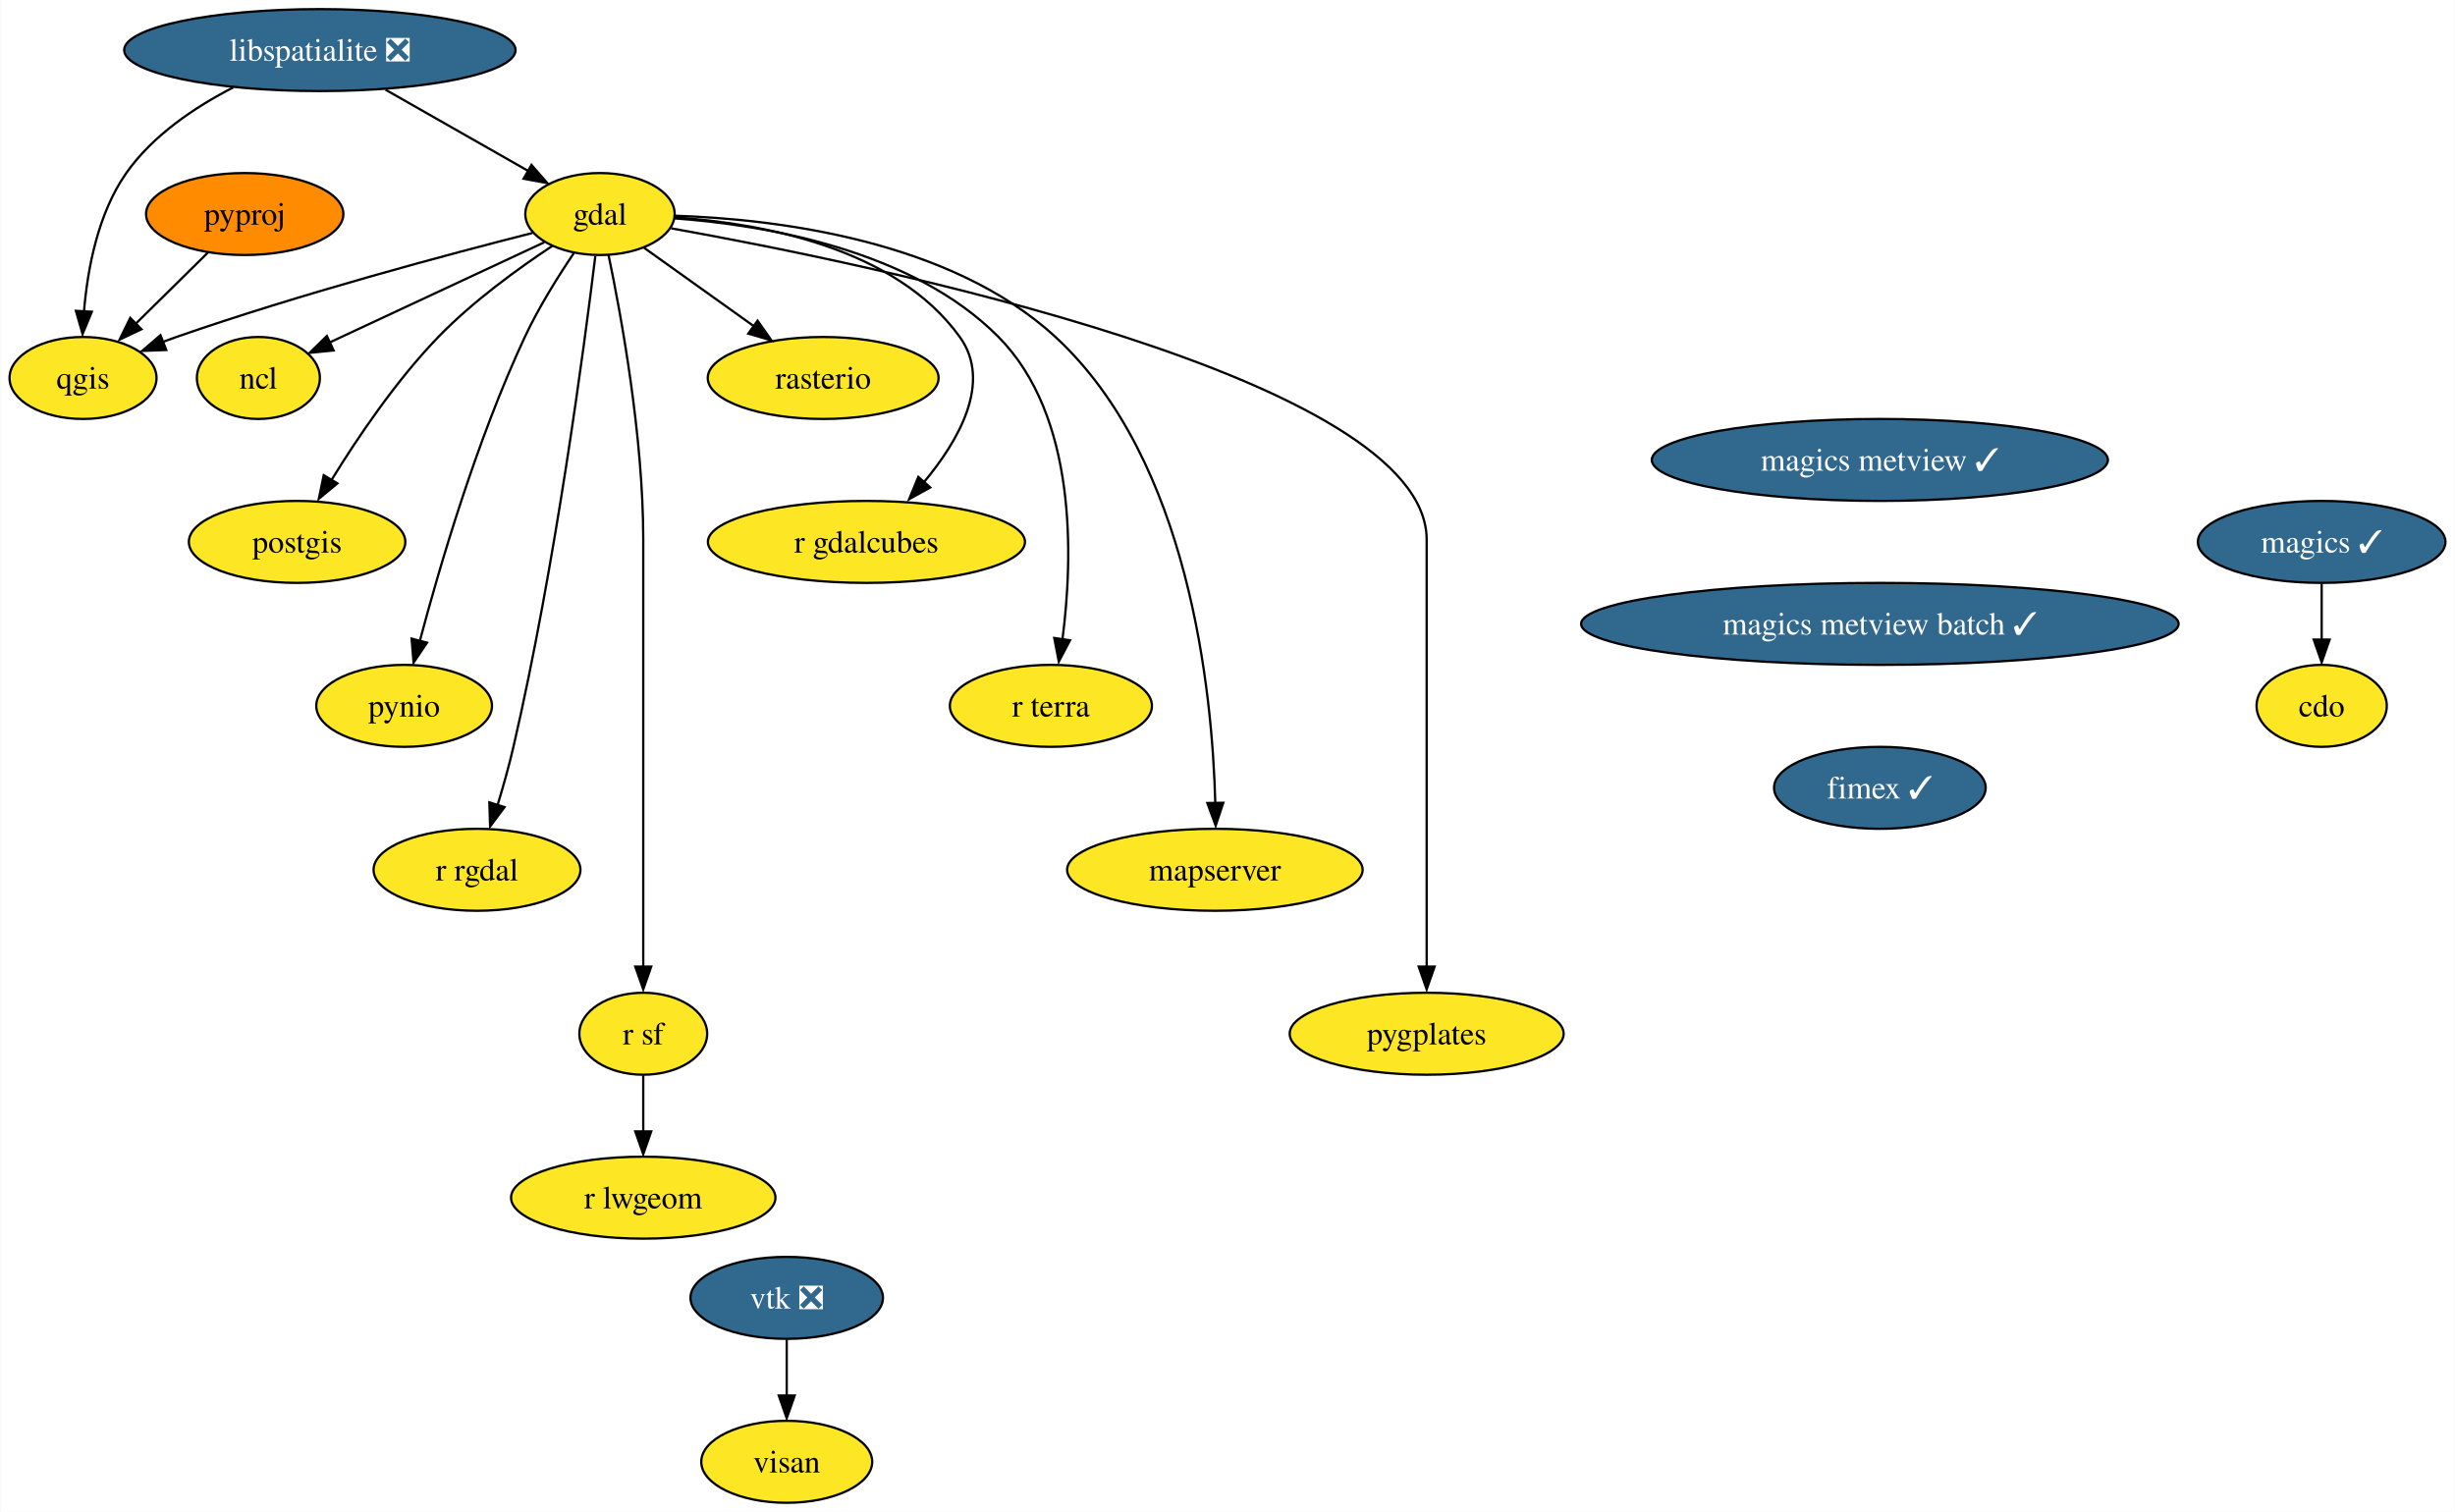
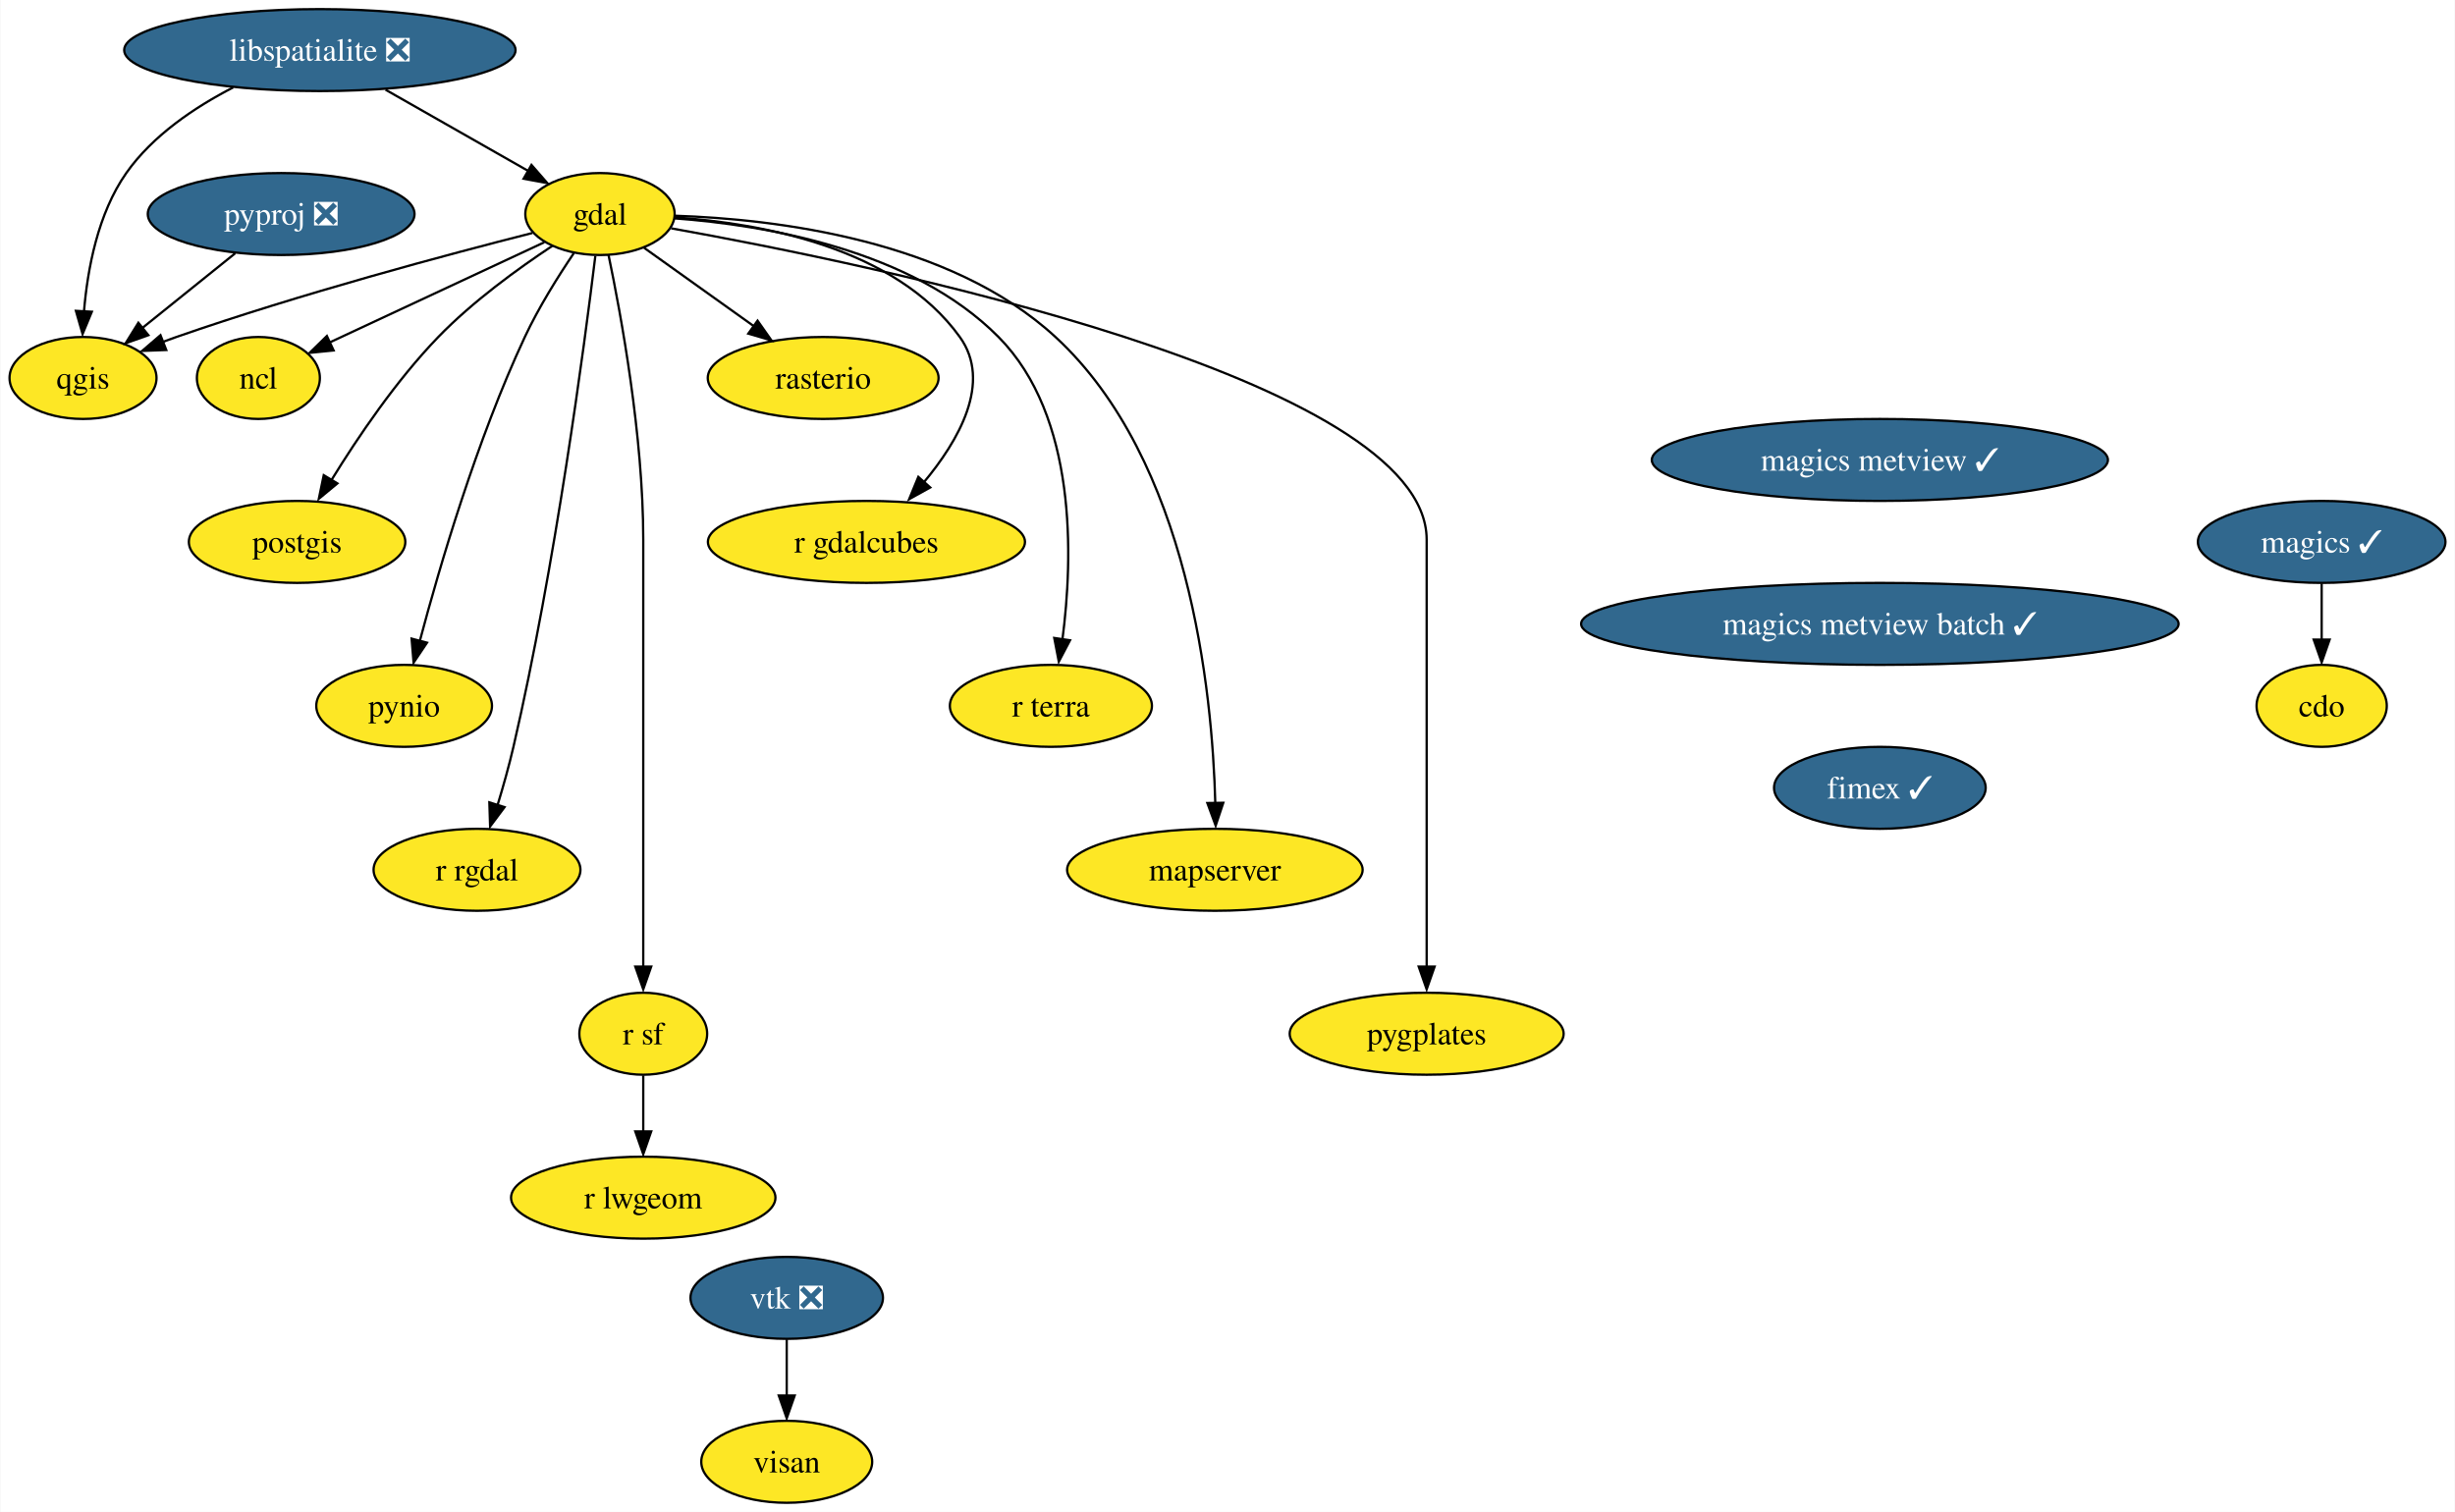
<svg xmlns="http://www.w3.org/2000/svg" xmlns:xlink="http://www.w3.org/1999/xlink" width="1078pt" height="664pt" viewBox="0.00 0.00 1077.63 664.00">
  <g id="graph0" class="graph" transform="scale(1 1) rotate(0) translate(4 660)">
    <polygon fill="white" stroke="none" points="-4,4 -4,-660 1073.63,-660 1073.63,4 -4,4" />
    <g id="node1" class="node">
      <g id="a_node1">
        <a xlink:href="https://github.com/conda-forge/cdo-feedstock" xlink:title="cdo">
          <ellipse fill="#fde725" stroke="black" cx="1015.27" cy="-350" rx="28.59" ry="18" />
          <text text-anchor="middle" x="1015.27" y="-345.32" font-family="Times,serif" font-size="14.00">cdo</text>
        </a>
      </g>
    </g>
    <g id="node2" class="node">
      <g id="a_node2">
        <a xlink:href="https://github.com/conda-forge/gdal-feedstock" xlink:title="gdal">
          <ellipse fill="#fde725" stroke="black" cx="259.27" cy="-566" rx="32.79" ry="18" />
          <text text-anchor="middle" x="259.27" y="-561.33" font-family="Times,serif" font-size="14.00">gdal</text>
        </a>
      </g>
    </g>
    <g id="node3" class="node">
      <g id="a_node3">
        <a xlink:href="https://github.com/conda-forge/ncl-feedstock" xlink:title="ncl">
          <ellipse fill="#fde725" stroke="black" cx="109.27" cy="-494" rx="27" ry="18" />
          <text text-anchor="middle" x="109.27" y="-489.32" font-family="Times,serif" font-size="14.00">ncl</text>
        </a>
      </g>
    </g>
    <g id="edge1" class="edge">
      <path fill="none" stroke="black" d="M234.83,-553.6C209.1,-541.59 168.51,-522.65 140.48,-509.57" />
      <polygon fill="black" stroke="black" points="142.31,-506.09 131.77,-505.04 139.35,-512.44 142.31,-506.09" />
    </g>
    <g id="node4" class="node">
      <g id="a_node4">
        <a xlink:href="https://github.com/conda-forge/postgis-feedstock" xlink:title="postgis">
          <ellipse fill="#fde725" stroke="black" cx="126.27" cy="-422" rx="47.53" ry="18" />
          <text text-anchor="middle" x="126.27" y="-417.32" font-family="Times,serif" font-size="14.00">postgis</text>
        </a>
      </g>
    </g>
    <g id="edge2" class="edge">
      <path fill="none" stroke="black" d="M238.29,-551.96C223.36,-542.08 203.35,-527.59 188.27,-512 169.84,-492.96 152.94,-467.96 141.45,-449.31" />
      <polygon fill="black" stroke="black" points="143.97,-447.7 135.81,-440.94 137.97,-451.31 143.97,-447.7" />
    </g>
    <g id="node5" class="node">
      <g id="a_node5">
        <a xlink:href="https://github.com/conda-forge/pynio-feedstock" xlink:title="pynio">
          <ellipse fill="#fde725" stroke="black" cx="173.27" cy="-350" rx="38.58" ry="18" />
          <text text-anchor="middle" x="173.27" y="-345.32" font-family="Times,serif" font-size="14.00">pynio</text>
        </a>
      </g>
    </g>
    <g id="edge3" class="edge">
      <path fill="none" stroke="black" d="M247.81,-548.86C240.91,-538.65 232.33,-524.96 226.27,-512 205.19,-466.93 188.84,-411.17 180.16,-378.5" />
      <polygon fill="black" stroke="black" points="183.32,-377.75 177.42,-368.96 176.55,-379.52 183.32,-377.75" />
    </g>
    <g id="node6" class="node">
      <g id="a_node6">
        <a xlink:href="https://github.com/conda-forge/qgis-feedstock" xlink:title="qgis">
          <ellipse fill="#fde725" stroke="black" cx="32.27" cy="-494" rx="32.27" ry="18" />
          <text text-anchor="middle" x="32.27" y="-489.32" font-family="Times,serif" font-size="14.00">qgis</text>
        </a>
      </g>
    </g>
    <g id="edge4" class="edge">
      <path fill="none" stroke="black" d="M229.62,-557.68C192.64,-548.3 127.65,-530.95 73.27,-512 71.3,-511.32 69.3,-510.59 67.28,-509.83" />
      <polygon fill="black" stroke="black" points="68.83,-506.29 58.24,-505.89 66.28,-512.8 68.83,-506.29" />
    </g>
    <g id="node7" class="node">
      <g id="a_node7">
        <a xlink:href="https://github.com/conda-forge/r-rgdal-feedstock" xlink:title="r rgdal">
          <ellipse fill="#fde725" stroke="black" cx="205.27" cy="-278" rx="45.42" ry="18" />
          <text text-anchor="middle" x="205.27" y="-273.32" font-family="Times,serif" font-size="14.00">r rgdal</text>
        </a>
      </g>
    </g>
    <g id="edge5" class="edge">
      <path fill="none" stroke="black" d="M257.23,-547.6C252.48,-508.66 239.7,-411.66 221.27,-332 219.33,-323.63 216.8,-314.65 214.32,-306.49" />
      <polygon fill="black" stroke="black" points="217.37,-305.52 211.03,-297.03 210.69,-307.62 217.37,-305.52" />
    </g>
    <g id="node8" class="node">
      <g id="a_node8">
        <a xlink:href="https://github.com/conda-forge/r-sf-feedstock" xlink:title="r sf">
          <ellipse fill="#fde725" stroke="black" cx="278.27" cy="-206" rx="28.06" ry="18" />
          <text text-anchor="middle" x="278.27" y="-201.33" font-family="Times,serif" font-size="14.00">r sf</text>
        </a>
      </g>
    </g>
    <g id="edge6" class="edge">
      <path fill="none" stroke="black" d="M263.02,-548.05C268.56,-521.52 278.27,-468.52 278.27,-423 278.27,-423 278.27,-423 278.27,-349 278.27,-309.57 278.27,-263.97 278.27,-235.31" />
      <polygon fill="black" stroke="black" points="281.77,-235.49 278.27,-225.49 274.77,-235.49 281.77,-235.49" />
    </g>
    <g id="node9" class="node">
      <g id="a_node9">
        <a xlink:href="https://github.com/conda-forge/rasterio-feedstock" xlink:title="rasterio">
          <ellipse fill="#fde725" stroke="black" cx="357.27" cy="-494" rx="50.68" ry="18" />
          <text text-anchor="middle" x="357.27" y="-489.32" font-family="Times,serif" font-size="14.00">rasterio</text>
        </a>
      </g>
    </g>
    <g id="edge7" class="edge">
      <path fill="none" stroke="black" d="M278.63,-551.17C292.34,-541.38 311.01,-528.04 326.71,-516.83" />
      <polygon fill="black" stroke="black" points="328.46,-519.17 334.56,-510.51 324.39,-513.47 328.46,-519.17" />
    </g>
    <g id="node10" class="node">
      <g id="a_node10">
        <a xlink:href="https://github.com/conda-forge/r-gdalcubes-feedstock" xlink:title="r gdalcubes">
          <ellipse fill="#fde725" stroke="black" cx="376.27" cy="-422" rx="69.62" ry="18" />
          <text text-anchor="middle" x="376.27" y="-417.32" font-family="Times,serif" font-size="14.00">r gdalcubes</text>
        </a>
      </g>
    </g>
    <g id="edge8" class="edge">
      <path fill="none" stroke="black" d="M292.38,-564.51C329.71,-561.95 388.88,-551.46 417.27,-512 431.57,-492.12 416.82,-466.46 401.17,-447.8" />
      <polygon fill="black" stroke="black" points="404.29,-445.91 395.02,-440.77 399.06,-450.56 404.29,-445.91" />
    </g>
    <g id="node11" class="node">
      <g id="a_node11">
        <a xlink:href="https://github.com/conda-forge/r-terra-feedstock" xlink:title="r terra">
          <ellipse fill="#fde725" stroke="black" cx="457.27" cy="-350" rx="44.37" ry="18" />
          <text text-anchor="middle" x="457.27" y="-345.32" font-family="Times,serif" font-size="14.00">r terra</text>
        </a>
      </g>
    </g>
    <g id="edge9" class="edge">
      <path fill="none" stroke="black" d="M292.05,-564.09C331.21,-561.21 396.19,-550.47 434.27,-512 468.86,-477.05 467.03,-415.14 462.33,-379.13" />
      <polygon fill="black" stroke="black" points="465.67,-378.8 460.74,-369.42 458.74,-379.82 465.67,-378.8" />
    </g>
    <g id="node12" class="node">
      <g id="a_node12">
        <a xlink:href="https://github.com/conda-forge/mapserver-feedstock" xlink:title="mapserver">
          <ellipse fill="#fde725" stroke="black" cx="529.27" cy="-278" rx="64.89" ry="18" />
          <text text-anchor="middle" x="529.27" y="-273.32" font-family="Times,serif" font-size="14.00">mapserver</text>
        </a>
      </g>
    </g>
    <g id="edge10" class="edge">
      <path fill="none" stroke="black" d="M292.41,-565.25C336.12,-563.78 412.92,-554.73 459.27,-512 518.06,-457.8 528.18,-356.33 529.46,-307.16" />
      <polygon fill="black" stroke="black" points="532.97,-307.44 529.62,-297.39 525.97,-307.33 532.97,-307.44" />
    </g>
    <g id="node13" class="node">
      <g id="a_node13">
        <a xlink:href="https://github.com/conda-forge/pygplates-feedstock" xlink:title="pygplates">
          <ellipse fill="#fde725" stroke="black" cx="622.27" cy="-206" rx="60.15" ry="18" />
          <text text-anchor="middle" x="622.27" y="-201.33" font-family="Times,serif" font-size="14.00">pygplates</text>
        </a>
      </g>
    </g>
    <g id="edge11" class="edge">
      <path fill="none" stroke="black" d="M290.53,-559.72C378.58,-543.97 622.27,-493.97 622.27,-423 622.27,-423 622.27,-423 622.27,-349 622.27,-309.57 622.27,-263.97 622.27,-235.31" />
      <polygon fill="black" stroke="black" points="625.77,-235.49 622.27,-225.49 618.77,-235.49 625.77,-235.49" />
    </g>
    <g id="node14" class="node">
      <g id="a_node14">
        <a xlink:href="https://github.com/conda-forge/r-lwgeom-feedstock" xlink:title="r lwgeom">
          <ellipse fill="#fde725" stroke="black" cx="278.27" cy="-134" rx="58.05" ry="18" />
          <text text-anchor="middle" x="278.27" y="-129.32" font-family="Times,serif" font-size="14.00">r lwgeom</text>
        </a>
      </g>
    </g>
    <g id="edge12" class="edge">
      <path fill="none" stroke="black" d="M278.27,-187.7C278.27,-180.24 278.27,-171.32 278.27,-162.97" />
      <polygon fill="black" stroke="black" points="281.77,-163.1 278.27,-153.1 274.77,-163.1 281.77,-163.1" />
    </g>
    <g id="node15" class="node">
      <g id="a_node15">
        <a xlink:href="https://github.com/conda-forge/libspatialite-feedstock/pull/99" xlink:title="libspatialite ❎">
          <ellipse fill="#31688e" stroke="black" cx="136.27" cy="-638" rx="85.93" ry="18" />
          <text text-anchor="middle" x="136.27" y="-633.33" font-family="Times,serif" font-size="14.00" fill="white">libspatialite ❎</text>
        </a>
      </g>
    </g>
    <g id="edge13" class="edge">
      <path fill="none" stroke="black" d="M165.11,-620.59C183.85,-609.92 208.3,-596.01 227.58,-585.03" />
      <polygon fill="black" stroke="black" points="229.18,-587.58 236.14,-579.59 225.72,-581.5 229.18,-587.58" />
    </g>
    <g id="edge14" class="edge">
      <path fill="none" stroke="black" d="M98.2,-621.6C81.39,-612.94 62.85,-600.51 51.27,-584 38.79,-566.22 34.24,-541.87 32.69,-523.14" />
      <polygon fill="black" stroke="black" points="36.14,-523.09 32.08,-513.3 29.15,-523.49 36.14,-523.09" />
    </g>
    <g id="node16" class="node">
      <g id="a_node16">
        <a xlink:href="https://github.com/conda-forge/magics-feedstock/pull/131" xlink:title="magics ✓">
          <ellipse fill="#31688e" stroke="black" cx="1015.27" cy="-422" rx="54.36" ry="18" />
          <text text-anchor="middle" x="1015.27" y="-417.32" font-family="Times,serif" font-size="14.00" fill="white">magics ✓</text>
        </a>
      </g>
    </g>
    <g id="edge15" class="edge">
      <path fill="none" stroke="black" d="M1015.27,-403.7C1015.27,-396.24 1015.27,-387.32 1015.27,-378.97" />
      <polygon fill="black" stroke="black" points="1018.77,-379.1 1015.27,-369.1 1011.77,-379.1 1018.77,-379.1" />
    </g>
    <g id="node17" class="node">
      <g id="a_node17">
-         <a xlink:href="https://github.com/conda-forge/pyproj-feedstock" xlink:title="pyproj">
-           <ellipse fill="#ff8c00" stroke="black" cx="103.27" cy="-566" rx="43.32" ry="18" />
-           <text text-anchor="middle" x="103.27" y="-561.33" font-family="Times,serif" font-size="14.00">pyproj</text>
+         <a xlink:href="https://github.com/conda-forge/pyproj-feedstock/pull/140" xlink:title="pyproj ❎">
+           <ellipse fill="#31688e" stroke="black" cx="119.27" cy="-566" rx="58.57" ry="18" />
+           <text text-anchor="middle" x="119.27" y="-561.33" font-family="Times,serif" font-size="14.00" fill="white">pyproj ❎</text>
        </a>
      </g>
    </g>
    <g id="edge16" class="edge">
-       <path fill="none" stroke="black" d="M87.16,-549.12C77.64,-539.73 65.43,-527.7 54.95,-517.36" />
-       <polygon fill="black" stroke="black" points="57.92,-515.39 48.34,-510.86 53.01,-520.38 57.92,-515.39" />
+       <path fill="none" stroke="black" d="M99.09,-548.76C87.02,-539.05 71.54,-526.6 58.53,-516.13" />
+       <polygon fill="black" stroke="black" points="60.96,-512.79 50.98,-509.25 56.58,-518.25 60.96,-512.79" />
    </g>
    <g id="node18" class="node">
      <g id="a_node18">
        <a xlink:href="https://github.com/conda-forge/vtk-feedstock/pull/308" xlink:title="vtk ❎">
          <ellipse fill="#31688e" stroke="black" cx="341.27" cy="-90" rx="42.26" ry="18" />
          <text text-anchor="middle" x="341.27" y="-85.33" font-family="Times,serif" font-size="14.00" fill="white">vtk ❎</text>
        </a>
      </g>
    </g>
    <g id="node19" class="node">
      <g id="a_node19">
        <a xlink:href="https://github.com/conda-forge/visan-feedstock" xlink:title="visan">
          <ellipse fill="#fde725" stroke="black" cx="341.27" cy="-18" rx="37.53" ry="18" />
          <text text-anchor="middle" x="341.27" y="-13.32" font-family="Times,serif" font-size="14.00">visan</text>
        </a>
      </g>
    </g>
    <g id="edge17" class="edge">
      <path fill="none" stroke="black" d="M341.27,-71.7C341.27,-64.24 341.27,-55.32 341.27,-46.97" />
      <polygon fill="black" stroke="black" points="344.77,-47.1 341.27,-37.1 337.77,-47.1 344.77,-47.1" />
    </g>
    <g id="node20" class="node">
      <g id="a_node20">
        <a xlink:href="https://github.com/conda-forge/magics-metview-feedstock/pull/71" xlink:title="magics metview ✓">
          <ellipse fill="#31688e" stroke="black" cx="821.27" cy="-458" rx="100.14" ry="18" />
          <text text-anchor="middle" x="821.27" y="-453.32" font-family="Times,serif" font-size="14.00" fill="white">magics metview ✓</text>
        </a>
      </g>
    </g>
    <g id="node21" class="node">
      <g id="a_node21">
        <a xlink:href="https://github.com/conda-forge/magics-metview-batch-feedstock/pull/62" xlink:title="magics metview batch ✓">
          <ellipse fill="#31688e" stroke="black" cx="821.27" cy="-386" rx="131.18" ry="18" />
          <text text-anchor="middle" x="821.27" y="-381.32" font-family="Times,serif" font-size="14.00" fill="white">magics metview batch ✓</text>
        </a>
      </g>
    </g>
    <g id="node22" class="node">
      <g id="a_node22">
        <a xlink:href="https://github.com/conda-forge/fimex-feedstock/pull/64" xlink:title="fimex ✓">
          <ellipse fill="#31688e" stroke="black" cx="821.27" cy="-314" rx="46.47" ry="18" />
          <text text-anchor="middle" x="821.27" y="-309.32" font-family="Times,serif" font-size="14.00" fill="white">fimex ✓</text>
        </a>
      </g>
    </g>
  </g>
</svg>
